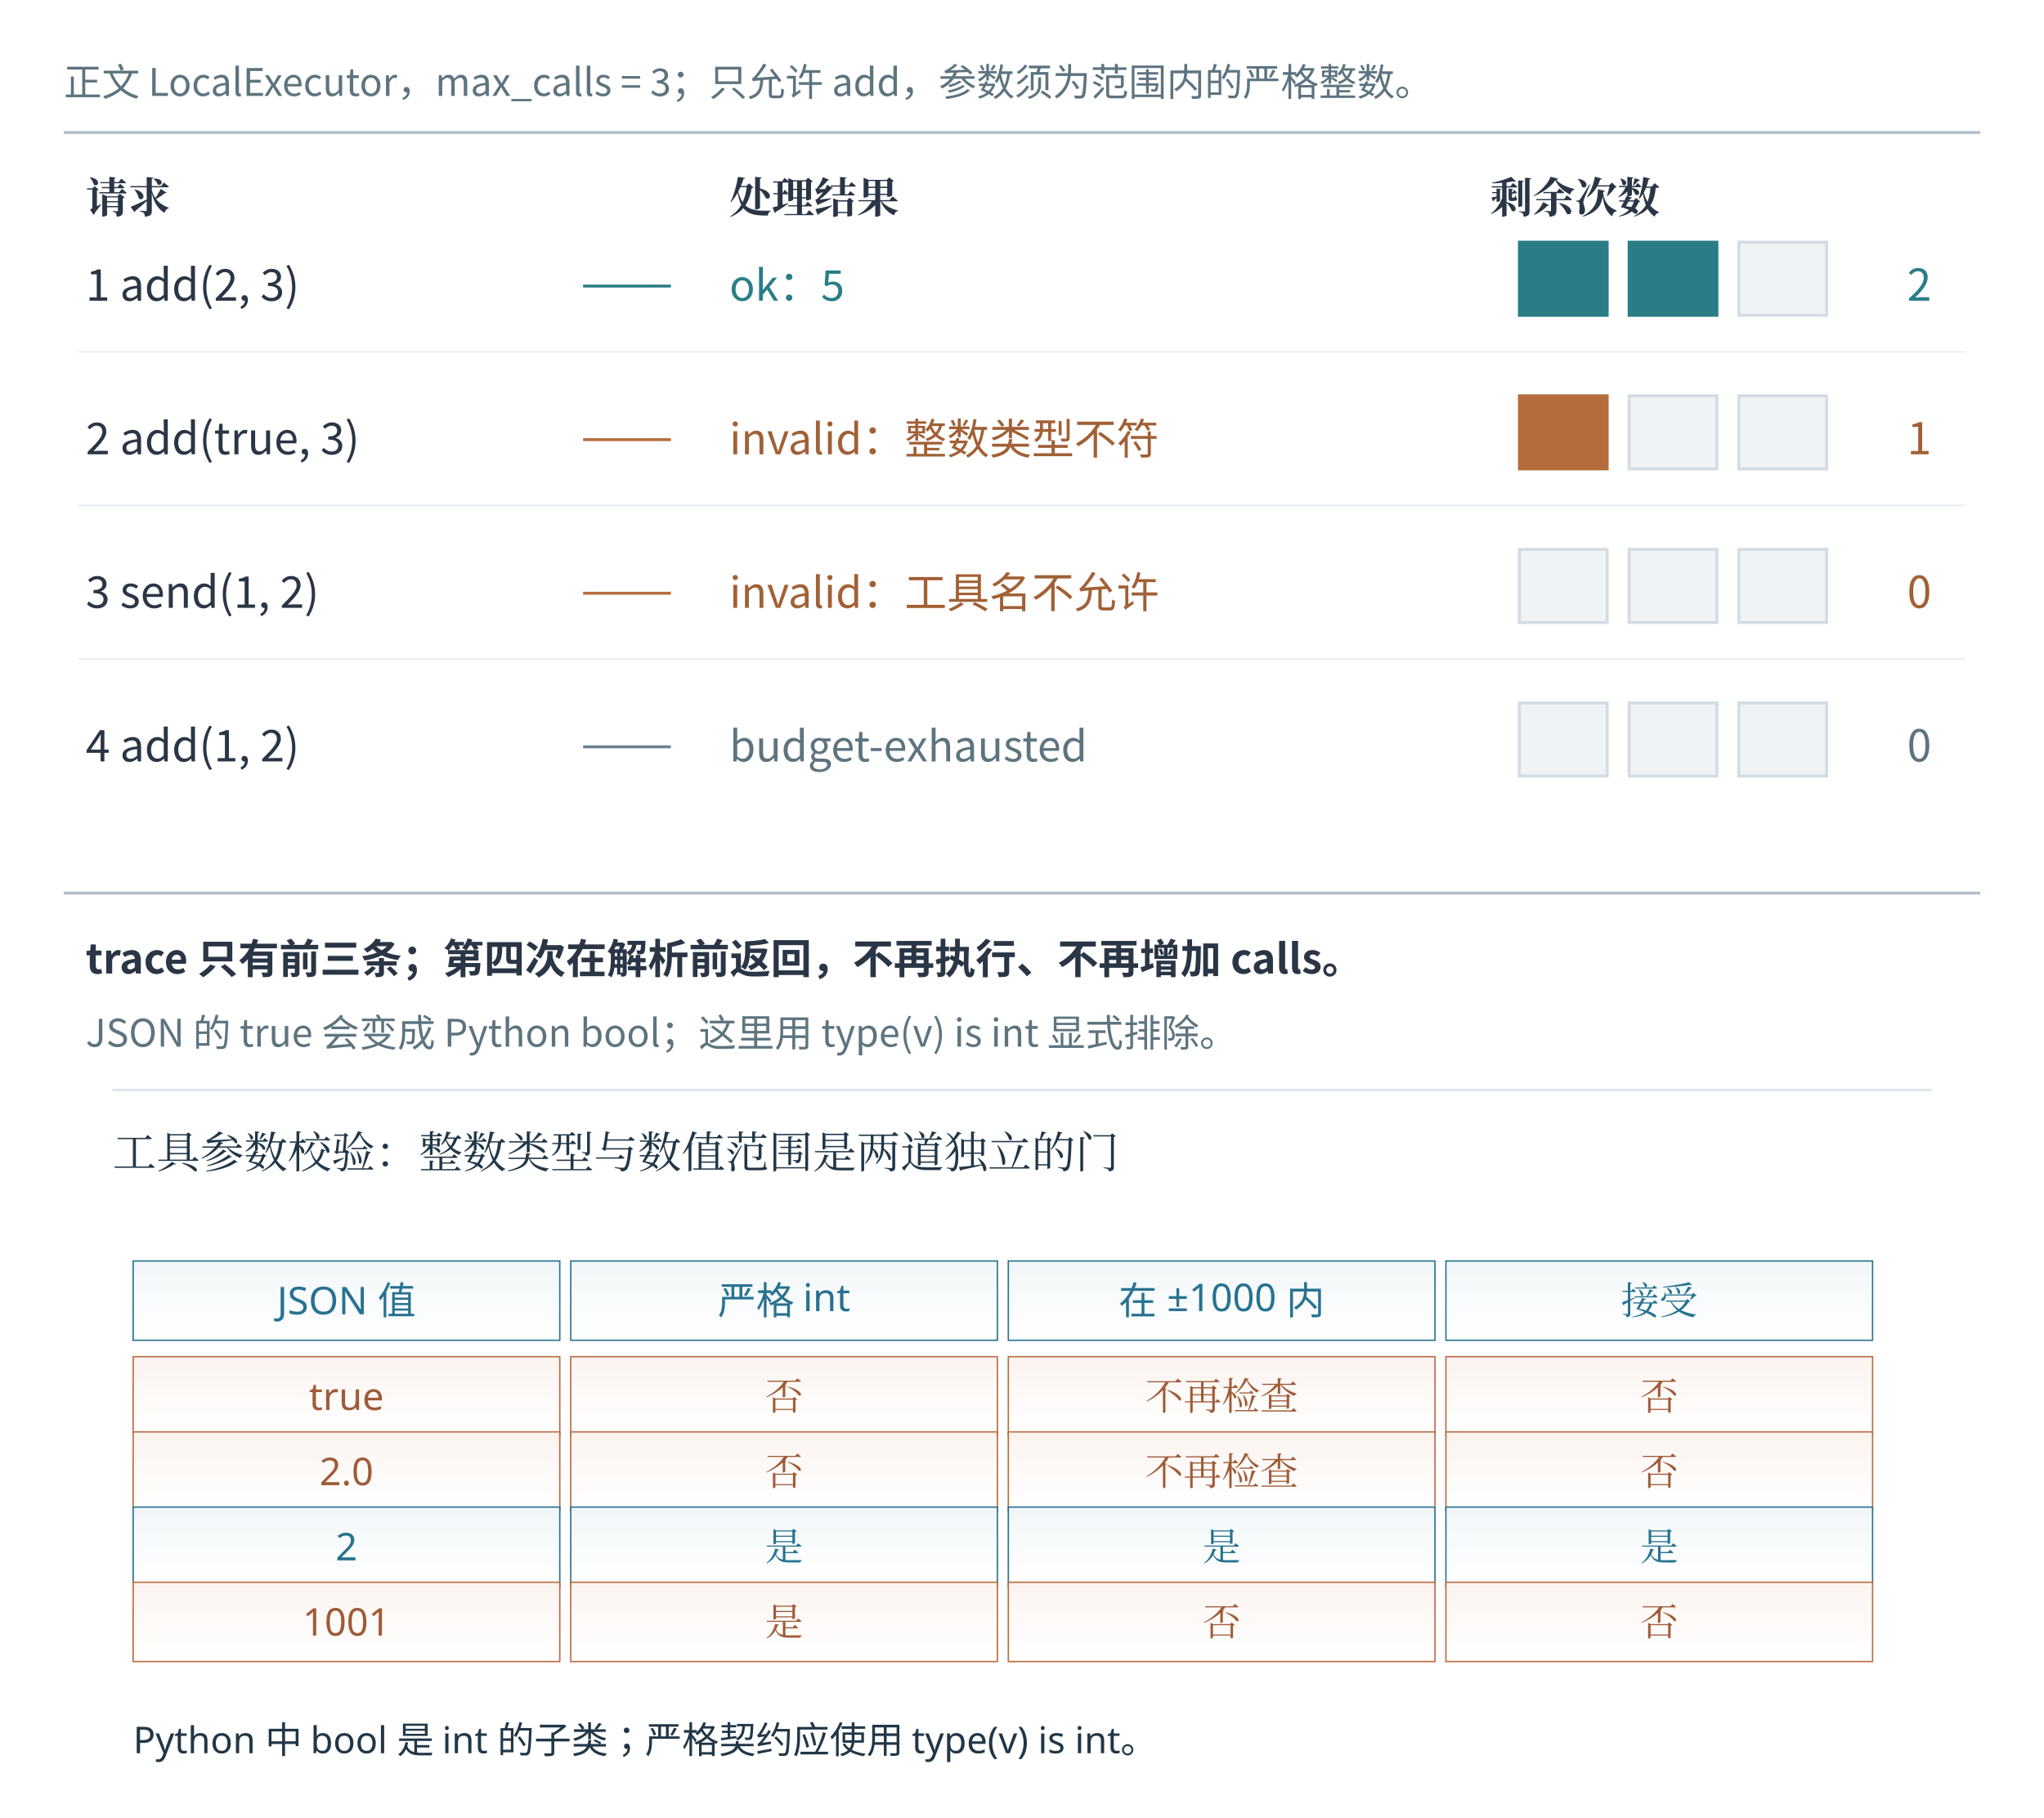
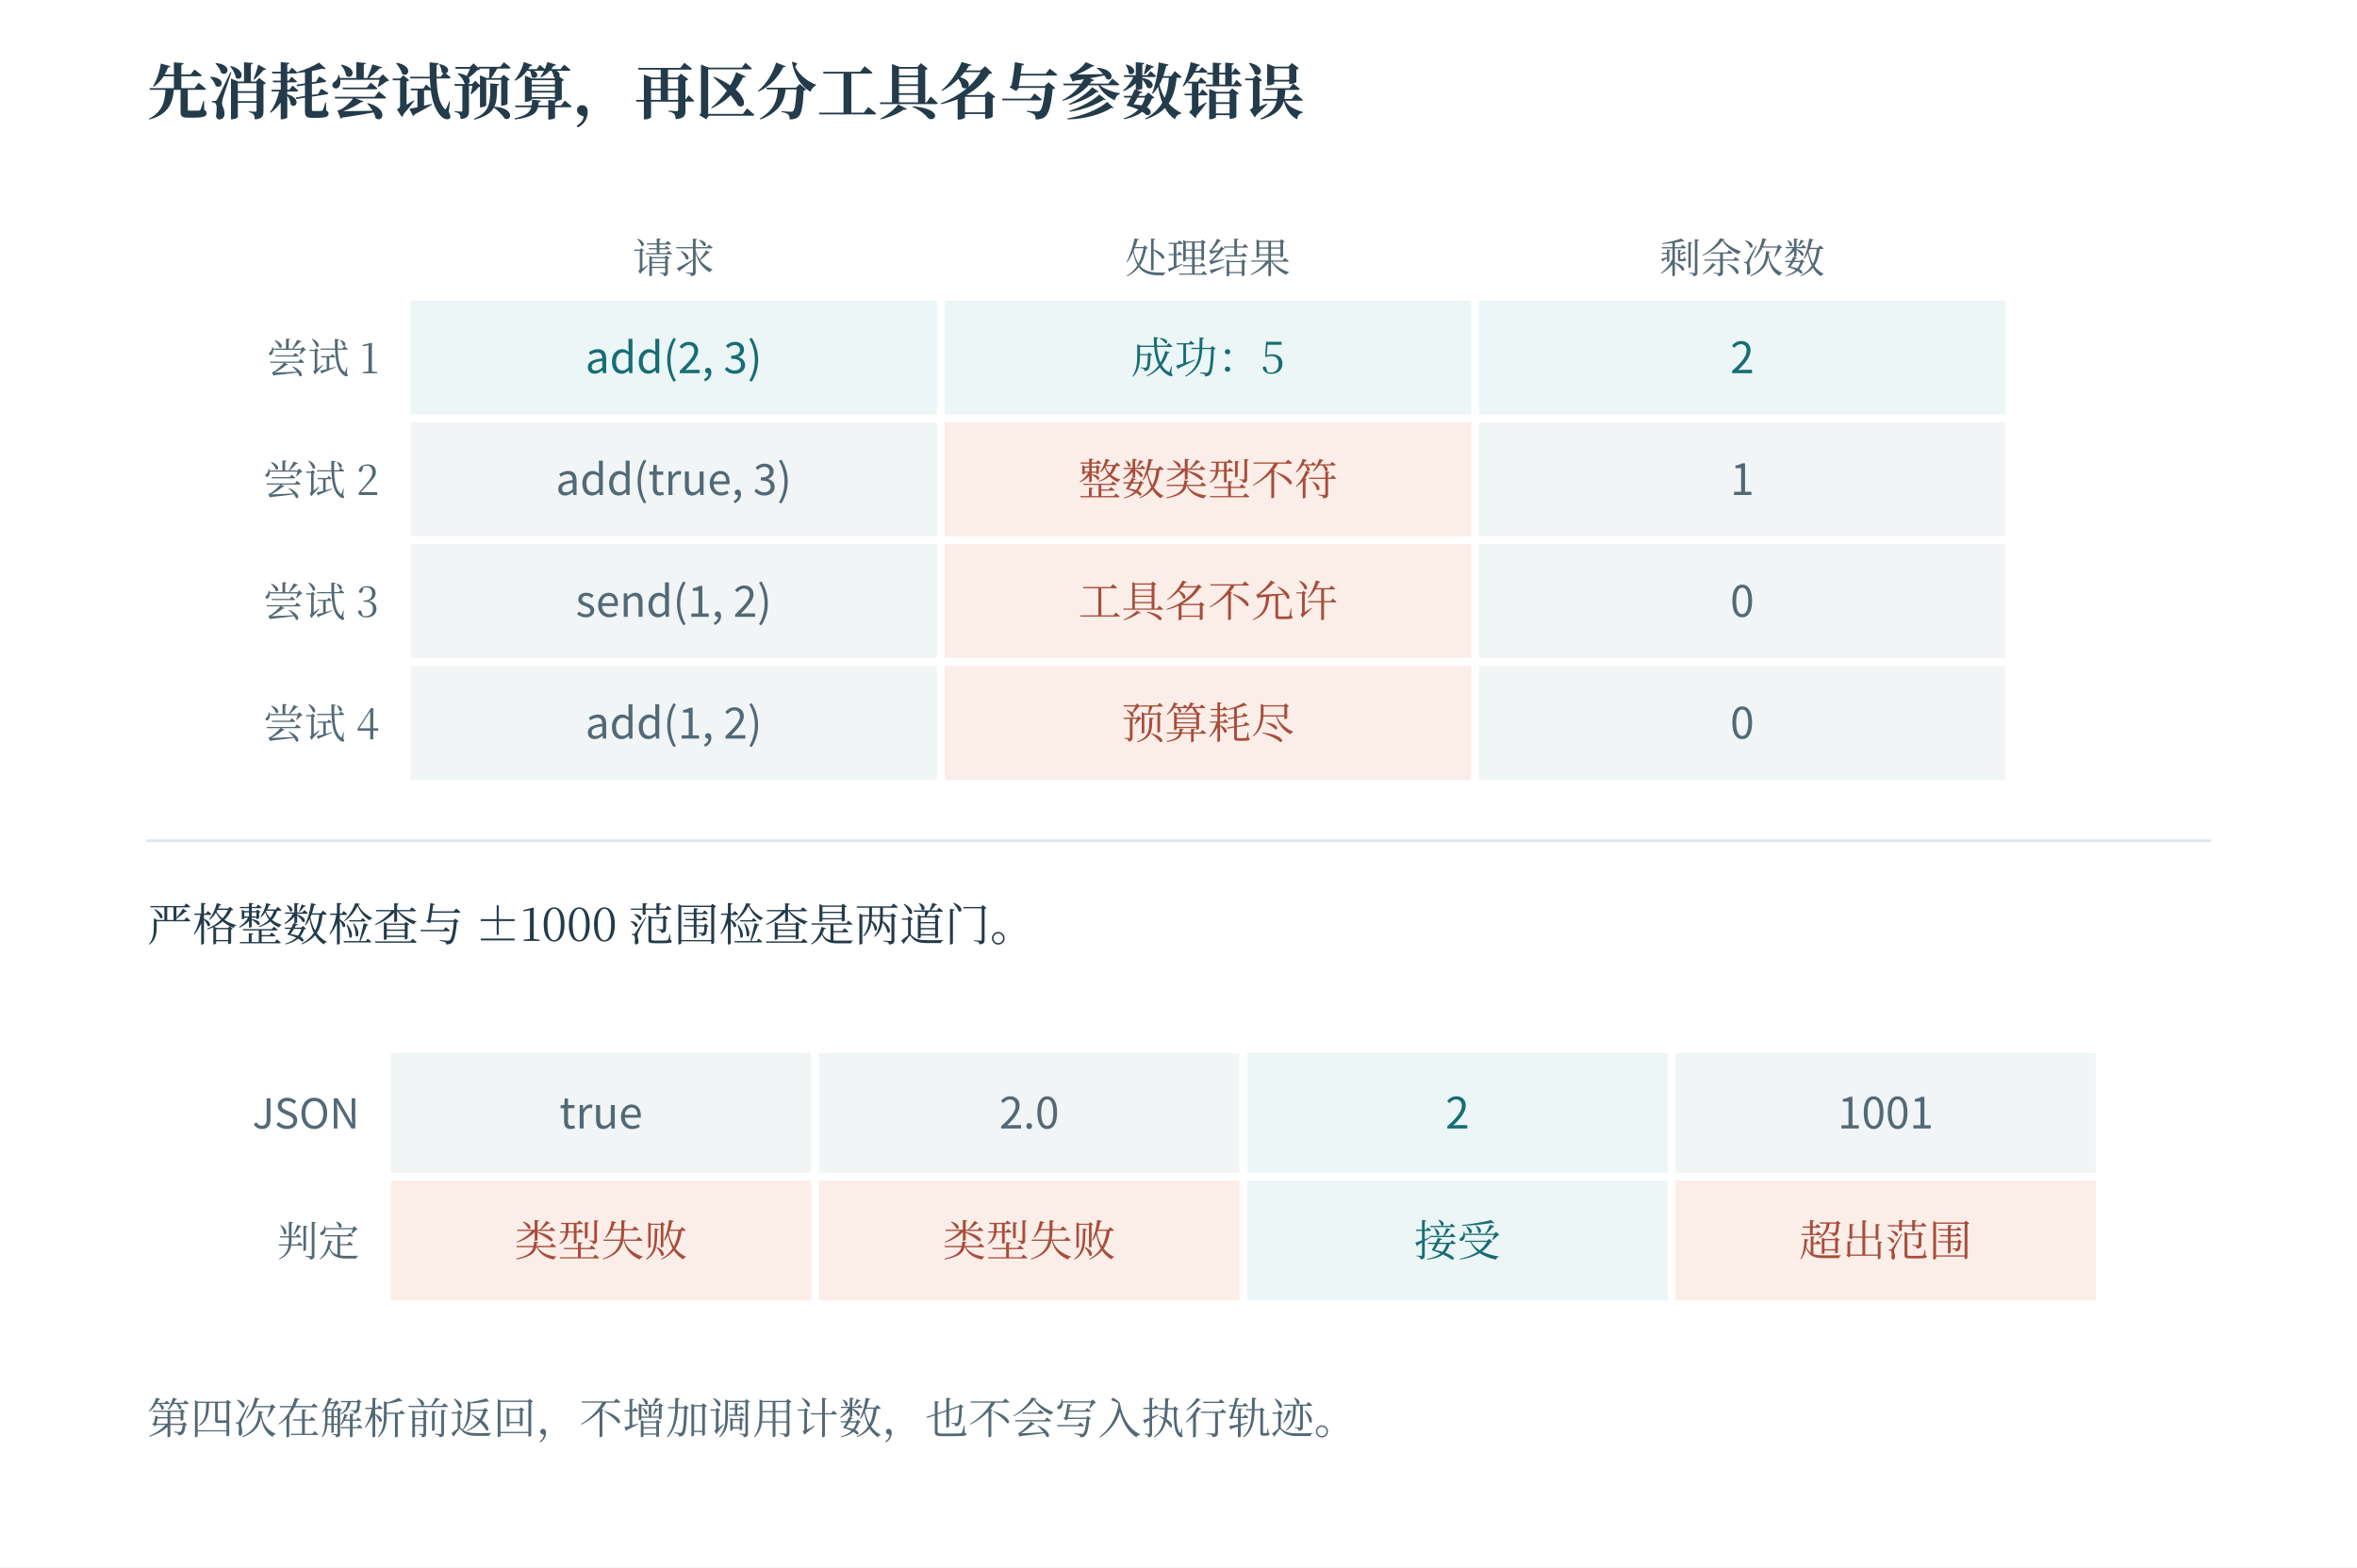
- <svg xmlns="http://www.w3.org/2000/svg" width="1494.72" height="1329.65" viewBox="-27.36 -27.36 1494.72 1329.65" role="img" aria-labelledby="plate-title">
+ <svg xmlns="http://www.w3.org/2000/svg" width="1200" height="798" viewBox="0 0 1200 798" role="img" aria-labelledby="fig-title fig-desc">
+   <rect x="0" y="0" width="1200" height="798" fill="#ffffff" opacity="1" />
  <defs>
-     <linearGradient id="book-wash-edf5f8" x1="0" y1="0" x2="0" y2="1">
-       <stop offset="0" stop-color="#f0f6f8" />
-       <stop offset="1" stop-color="#ffffff" stop-opacity=".64" />
+     <linearGradient id="t" x2="0.85" y2="1">
+       <stop stop-color="#fff" />
+       <stop offset="1" stop-color="#ecf6f6" />
    </linearGradient>
-     <linearGradient id="book-wash-fff1e7" x1="0" y1="0" x2="0" y2="1">
-       <stop offset="0" stop-color="#fbf3ee" />
-       <stop offset="1" stop-color="#ffffff" stop-opacity=".64" />
+     <linearGradient id="r" x2="0.85" y2="1">
+       <stop stop-color="#fff" />
+       <stop offset="1" stop-color="#fbede8" />
+     </linearGradient>
+     <linearGradient id="v" x2="0.85" y2="1">
+       <stop stop-color="#fff" />
+       <stop offset="1" stop-color="#e8e6f2" />
+     </linearGradient>
+     <linearGradient id="n" x2="0.85" y2="1">
+       <stop stop-color="#fff" />
+       <stop offset="1" stop-color="#f1f5f6" />
    </linearGradient>
  </defs>
-   <rect id="edition-paper" x="-27.36" y="-27.36" width="1494.72" height="1329.65" fill="#ffffff" />
-   <svg id="edition-view" x="0" y="0" width="1440" height="1274.93" viewBox="0 0 1440 1274.93" overflow="hidden">
-     <svg width="1440" height="764.933" viewBox="27 65 1346 715" role="img" aria-labelledby="title desc">
-       <rect x="27" y="65" width="1346" height="715" fill="#ffffff" />
-       <rect width="1400" height="790" fill="#ffffff" />
-       <g font-family="Microsoft YaHei, Noto Sans CJK SC, sans-serif" fill="#2a3645">
-         <text x="45" y="105" font-size="26" fill="#5d747f" text-anchor="start" font-weight="400">正文 LocalExecutor，max_calls = 3；只允许 add，参数须为范围内的严格整数。</text>
-         <line x1="45" y1="130" x2="1355" y2="130" stroke="#b3c0cc" stroke-width="2" />
-         <text x="60" y="185" font-size="29" fill="#2a3645" text-anchor="start" font-weight="700" font-family="SimSun, Noto Serif CJK SC, STSong, Microsoft YaHei, serif">请求</text>
-         <text x="500" y="185" font-size="29" fill="#2a3645" text-anchor="start" font-weight="700" font-family="SimSun, Noto Serif CJK SC, STSong, Microsoft YaHei, serif">处理结果</text>
-         <text x="1020" y="185" font-size="29" fill="#2a3645" text-anchor="start" font-weight="700" font-family="SimSun, Noto Serif CJK SC, STSong, Microsoft YaHei, serif">剩余次数</text>
-         <text x="60" y="245" font-size="30" fill="#2a3645" text-anchor="start" font-weight="400">1   add(2, 3)</text>
-         <line x1="400" y1="235" x2="460" y2="235" stroke="#297d87" stroke-width="2" />
-         <text x="500" y="245" font-size="29" fill="#297d87" text-anchor="start" font-weight="400">ok：5</text>
-         <rect x="1040" y="205" width="60" height="50" fill="#297d87" stroke="#297d87" stroke-width="2" />
-         <rect x="1115" y="205" width="60" height="50" fill="#297d87" stroke="#297d87" stroke-width="2" />
-         <rect x="1190" y="205" width="60" height="50" fill="#eff3f5" stroke="#d3dbe3" stroke-width="2" />
-         <text x="1305" y="245" font-size="30" fill="#297d87" text-anchor="start" font-weight="400">2</text>
-         <line x1="55" y1="280" x2="1345" y2="280" stroke="#e8ecf0" stroke-width="1" />
-         <text x="60" y="350" font-size="30" fill="#2a3645" text-anchor="start" font-weight="400">2   add(true, 3)</text>
-         <line x1="400" y1="340" x2="460" y2="340" stroke="#b66d3d" stroke-width="2" />
-         <text x="500" y="350" font-size="29" fill="#a16036" text-anchor="start" font-weight="400">invalid：整数类型不符</text>
-         <rect x="1040" y="310" width="60" height="50" fill="#b66d3d" stroke="#b66d3d" stroke-width="2" />
-         <rect x="1115" y="310" width="60" height="50" fill="#eff3f5" stroke="#d3dbe3" stroke-width="2" />
-         <rect x="1190" y="310" width="60" height="50" fill="#eff3f5" stroke="#d3dbe3" stroke-width="2" />
-         <text x="1305" y="350" font-size="30" fill="#a16036" text-anchor="start" font-weight="400">1</text>
-         <line x1="55" y1="385" x2="1345" y2="385" stroke="#e8ecf0" stroke-width="1" />
-         <text x="60" y="455" font-size="30" fill="#2a3645" text-anchor="start" font-weight="400">3   send(1, 2)</text>
-         <line x1="400" y1="445" x2="460" y2="445" stroke="#b66d3d" stroke-width="2" />
-         <text x="500" y="455" font-size="29" fill="#a16036" text-anchor="start" font-weight="400">invalid：工具名不允许</text>
-         <rect x="1040" y="415" width="60" height="50" fill="#eff3f5" stroke="#d3dbe3" stroke-width="2" />
-         <rect x="1115" y="415" width="60" height="50" fill="#eff3f5" stroke="#d3dbe3" stroke-width="2" />
-         <rect x="1190" y="415" width="60" height="50" fill="#eff3f5" stroke="#d3dbe3" stroke-width="2" />
-         <text x="1305" y="455" font-size="30" fill="#a16036" text-anchor="start" font-weight="400">0</text>
-         <line x1="55" y1="490" x2="1345" y2="490" stroke="#e8ecf0" stroke-width="1" />
-         <text x="60" y="560" font-size="30" fill="#2a3645" text-anchor="start" font-weight="400">4   add(1, 2)</text>
-         <line x1="400" y1="550" x2="460" y2="550" stroke="#698390" stroke-width="2" />
-         <text x="500" y="560" font-size="29" fill="#5d747f" text-anchor="start" font-weight="400">budget-exhausted</text>
-         <rect x="1040" y="520" width="60" height="50" fill="#eff3f5" stroke="#d3dbe3" stroke-width="2" />
-         <rect x="1115" y="520" width="60" height="50" fill="#eff3f5" stroke="#d3dbe3" stroke-width="2" />
-         <rect x="1190" y="520" width="60" height="50" fill="#eff3f5" stroke="#d3dbe3" stroke-width="2" />
-         <text x="1305" y="560" font-size="30" fill="#5d747f" text-anchor="start" font-weight="400">0</text>
-         <line x1="45" y1="650" x2="1355" y2="650" stroke="#b3c0cc" stroke-width="2" />
-         <text x="60" y="705" font-size="28" fill="#2a3645" text-anchor="start" font-weight="700">trace 只有前三条；第四次在解析前返回，不再执行、不再增加 calls。</text>
-         <text x="60" y="755" font-size="26" fill="#5d747f" text-anchor="start" font-weight="400">JSON 的 true 会变成 Python bool；这里用 type(v) is int 显式排除。</text>
-       </g>
-     </svg>
-     <g id="round-20261105c-teaching" transform="translate(0 764.933) scale(1)">
-       <g font-family="Microsoft YaHei, sans-serif">
-         <rect width="1440" height="510" fill="#ffffff" />
-         <line x1="55" y1="5" x2="1385" y2="5" stroke="#e0e7ed" stroke-width="2" stroke-dasharray="" />
-         <text x="55" y="62" font-size="32" fill="#213747" text-anchor="start" font-family="SimSun, Noto Serif CJK SC, STSong, Microsoft YaHei, serif">工具参数校验：整数类型与数值范围是两道独立的门</text>
-         <rect x="70" y="130" width="312" height="58" fill="url(#book-wash-edf5f8)" stroke="#277290" />
-         <text x="226.0" y="169" font-size="28" fill="#277290" text-anchor="middle">JSON 值</text>
-         <rect x="390" y="130" width="312" height="58" fill="url(#book-wash-edf5f8)" stroke="#277290" />
-         <text x="546.0" y="169" font-size="28" fill="#277290" text-anchor="middle">严格 int</text>
-         <rect x="710" y="130" width="312" height="58" fill="url(#book-wash-edf5f8)" stroke="#277290" />
-         <text x="866.0" y="169" font-size="28" fill="#277290" text-anchor="middle">在 ±1000 内</text>
-         <rect x="1030" y="130" width="312" height="58" fill="url(#book-wash-edf5f8)" stroke="#277290" />
-         <text x="1186.0" y="169" font-size="28" fill="#277290" text-anchor="middle" font-family="SimSun, Noto Serif CJK SC, STSong, Microsoft YaHei, serif">接受</text>
-         <rect x="70" y="200" width="312" height="58" fill="url(#book-wash-fff1e7)" stroke="#ba6b41" />
-         <text x="226.0" y="239" font-size="28" fill="#9f5b38" text-anchor="middle">true</text>
-         <rect x="390" y="200" width="312" height="58" fill="url(#book-wash-fff1e7)" stroke="#ba6b41" />
-         <text x="546.0" y="239" font-size="28" fill="#9f5b38" text-anchor="middle" font-family="SimSun, Noto Serif CJK SC, STSong, Microsoft YaHei, serif">否</text>
-         <rect x="710" y="200" width="312" height="58" fill="url(#book-wash-fff1e7)" stroke="#ba6b41" />
-         <text x="866.0" y="239" font-size="28" fill="#9f5b38" text-anchor="middle" font-family="SimSun, Noto Serif CJK SC, STSong, Microsoft YaHei, serif">不再检查</text>
-         <rect x="1030" y="200" width="312" height="58" fill="url(#book-wash-fff1e7)" stroke="#ba6b41" />
-         <text x="1186.0" y="239" font-size="28" fill="#9f5b38" text-anchor="middle" font-family="SimSun, Noto Serif CJK SC, STSong, Microsoft YaHei, serif">否</text>
-         <rect x="70" y="255" width="312" height="58" fill="url(#book-wash-fff1e7)" stroke="#ba6b41" />
-         <text x="226.0" y="294" font-size="28" fill="#9f5b38" text-anchor="middle">2.0</text>
-         <rect x="390" y="255" width="312" height="58" fill="url(#book-wash-fff1e7)" stroke="#ba6b41" />
-         <text x="546.0" y="294" font-size="28" fill="#9f5b38" text-anchor="middle" font-family="SimSun, Noto Serif CJK SC, STSong, Microsoft YaHei, serif">否</text>
-         <rect x="710" y="255" width="312" height="58" fill="url(#book-wash-fff1e7)" stroke="#ba6b41" />
-         <text x="866.0" y="294" font-size="28" fill="#9f5b38" text-anchor="middle" font-family="SimSun, Noto Serif CJK SC, STSong, Microsoft YaHei, serif">不再检查</text>
-         <rect x="1030" y="255" width="312" height="58" fill="url(#book-wash-fff1e7)" stroke="#ba6b41" />
-         <text x="1186.0" y="294" font-size="28" fill="#9f5b38" text-anchor="middle" font-family="SimSun, Noto Serif CJK SC, STSong, Microsoft YaHei, serif">否</text>
-         <rect x="70" y="310" width="312" height="58" fill="url(#book-wash-edf5f8)" stroke="#277290" />
-         <text x="226.0" y="349" font-size="28" fill="#277290" text-anchor="middle">2</text>
-         <rect x="390" y="310" width="312" height="58" fill="url(#book-wash-edf5f8)" stroke="#277290" />
-         <text x="546.0" y="349" font-size="28" fill="#277290" text-anchor="middle" font-family="SimSun, Noto Serif CJK SC, STSong, Microsoft YaHei, serif">是</text>
-         <rect x="710" y="310" width="312" height="58" fill="url(#book-wash-edf5f8)" stroke="#277290" />
-         <text x="866.0" y="349" font-size="28" fill="#277290" text-anchor="middle" font-family="SimSun, Noto Serif CJK SC, STSong, Microsoft YaHei, serif">是</text>
-         <rect x="1030" y="310" width="312" height="58" fill="url(#book-wash-edf5f8)" stroke="#277290" />
-         <text x="1186.0" y="349" font-size="28" fill="#277290" text-anchor="middle" font-family="SimSun, Noto Serif CJK SC, STSong, Microsoft YaHei, serif">是</text>
-         <rect x="70" y="365" width="312" height="58" fill="url(#book-wash-fff1e7)" stroke="#ba6b41" />
-         <text x="226.0" y="404" font-size="28" fill="#9f5b38" text-anchor="middle">1001</text>
-         <rect x="390" y="365" width="312" height="58" fill="url(#book-wash-fff1e7)" stroke="#ba6b41" />
-         <text x="546.0" y="404" font-size="28" fill="#9f5b38" text-anchor="middle" font-family="SimSun, Noto Serif CJK SC, STSong, Microsoft YaHei, serif">是</text>
-         <rect x="710" y="365" width="312" height="58" fill="url(#book-wash-fff1e7)" stroke="#ba6b41" />
-         <text x="866.0" y="404" font-size="28" fill="#9f5b38" text-anchor="middle" font-family="SimSun, Noto Serif CJK SC, STSong, Microsoft YaHei, serif">否</text>
-         <rect x="1030" y="365" width="312" height="58" fill="url(#book-wash-fff1e7)" stroke="#ba6b41" />
-         <text x="1186.0" y="404" font-size="28" fill="#9f5b38" text-anchor="middle" font-family="SimSun, Noto Serif CJK SC, STSong, Microsoft YaHei, serif">否</text>
-         <text x="70" y="490" font-size="27" fill="#213747" text-anchor="start">Python 中 bool 是 int 的子类；严格契约应使用 type(v) is int。</text>
-       </g>
-     </g>
-   </svg>
+   <text x="75" y="58" fill="#233b4a" font-family="SimSun, Noto Serif CJK SC, Songti SC, Microsoft YaHei, serif" font-size="31" text-anchor="start" font-weight="600">先消耗尝试预算，再区分工具名与参数错误</text>
+   <rect x="209" y="153" width="268" height="58" fill="#ecf6f6" opacity="1" />
+   <text x="343" y="190" fill="#166d75" font-family="Cambria Math, Noto Sans CJK SC, Microsoft YaHei, sans-serif" font-size="22" text-anchor="middle" font-weight="400">add(2, 3)</text>
+   <rect x="481" y="153" width="268" height="58" fill="#ecf6f6" opacity="1" />
+   <text x="615" y="190" fill="#166d75" font-family="SimSun, Noto Serif CJK SC, Songti SC, Microsoft YaHei, serif" font-size="22" text-anchor="middle" font-weight="400">成功：5</text>
+   <rect x="753" y="153" width="268" height="58" fill="#ecf6f6" opacity="1" />
+   <text x="887" y="190" fill="#166d75" font-family="Cambria Math, Noto Sans CJK SC, Microsoft YaHei, sans-serif" font-size="22" text-anchor="middle" font-weight="400">2</text>
+   <text x="193" y="190" fill="#526976" font-family="SimSun, Noto Serif CJK SC, Songti SC, Microsoft YaHei, serif" font-size="21" text-anchor="end" font-weight="400">尝试 1</text>
+   <rect x="209" y="215" width="268" height="58" fill="#f1f5f6" opacity="1" />
+   <text x="343" y="252" fill="#526976" font-family="Cambria Math, Noto Sans CJK SC, Microsoft YaHei, sans-serif" font-size="22" text-anchor="middle" font-weight="400">add(true, 3)</text>
+   <rect x="481" y="215" width="268" height="58" fill="#fbede8" opacity="1" />
+   <text x="615" y="252" fill="#a74d3a" font-family="SimSun, Noto Serif CJK SC, Songti SC, Microsoft YaHei, serif" font-size="22" text-anchor="middle" font-weight="400">整数类型不符</text>
+   <rect x="753" y="215" width="268" height="58" fill="#f1f5f6" opacity="1" />
+   <text x="887" y="252" fill="#526976" font-family="Cambria Math, Noto Sans CJK SC, Microsoft YaHei, sans-serif" font-size="22" text-anchor="middle" font-weight="400">1</text>
+   <text x="193" y="252" fill="#526976" font-family="SimSun, Noto Serif CJK SC, Songti SC, Microsoft YaHei, serif" font-size="21" text-anchor="end" font-weight="400">尝试 2</text>
+   <rect x="209" y="277" width="268" height="58" fill="#f1f5f6" opacity="1" />
+   <text x="343" y="314" fill="#526976" font-family="Cambria Math, Noto Sans CJK SC, Microsoft YaHei, sans-serif" font-size="22" text-anchor="middle" font-weight="400">send(1, 2)</text>
+   <rect x="481" y="277" width="268" height="58" fill="#fbede8" opacity="1" />
+   <text x="615" y="314" fill="#a74d3a" font-family="SimSun, Noto Serif CJK SC, Songti SC, Microsoft YaHei, serif" font-size="22" text-anchor="middle" font-weight="400">工具名不允许</text>
+   <rect x="753" y="277" width="268" height="58" fill="#f1f5f6" opacity="1" />
+   <text x="887" y="314" fill="#526976" font-family="Cambria Math, Noto Sans CJK SC, Microsoft YaHei, sans-serif" font-size="22" text-anchor="middle" font-weight="400">0</text>
+   <text x="193" y="314" fill="#526976" font-family="SimSun, Noto Serif CJK SC, Songti SC, Microsoft YaHei, serif" font-size="21" text-anchor="end" font-weight="400">尝试 3</text>
+   <rect x="209" y="339" width="268" height="58" fill="#f1f5f6" opacity="1" />
+   <text x="343" y="376" fill="#526976" font-family="Cambria Math, Noto Sans CJK SC, Microsoft YaHei, sans-serif" font-size="22" text-anchor="middle" font-weight="400">add(1, 2)</text>
+   <rect x="481" y="339" width="268" height="58" fill="#fbede8" opacity="1" />
+   <text x="615" y="376" fill="#a74d3a" font-family="SimSun, Noto Serif CJK SC, Songti SC, Microsoft YaHei, serif" font-size="22" text-anchor="middle" font-weight="400">预算耗尽</text>
+   <rect x="753" y="339" width="268" height="58" fill="#f1f5f6" opacity="1" />
+   <text x="887" y="376" fill="#526976" font-family="Cambria Math, Noto Sans CJK SC, Microsoft YaHei, sans-serif" font-size="22" text-anchor="middle" font-weight="400">0</text>
+   <text x="193" y="376" fill="#526976" font-family="SimSun, Noto Serif CJK SC, Songti SC, Microsoft YaHei, serif" font-size="21" text-anchor="end" font-weight="400">尝试 4</text>
+   <text x="343" y="139" fill="#526976" font-family="SimSun, Noto Serif CJK SC, Songti SC, Microsoft YaHei, serif" font-size="21" text-anchor="middle" font-weight="400">请求</text>
+   <text x="615" y="139" fill="#526976" font-family="SimSun, Noto Serif CJK SC, Songti SC, Microsoft YaHei, serif" font-size="21" text-anchor="middle" font-weight="400">处理结果</text>
+   <text x="887" y="139" fill="#526976" font-family="SimSun, Noto Serif CJK SC, Songti SC, Microsoft YaHei, serif" font-size="21" text-anchor="middle" font-weight="400">剩余次数</text>
+   <path d="M75 428 L1125 428" fill="none" stroke="#dbe8eb" stroke-width="1.4" stroke-linecap="round" stroke-linejoin="round" />
+   <text x="75" y="479" fill="#233b4a" font-family="SimSun, Noto Serif CJK SC, Songti SC, Microsoft YaHei, serif" font-size="23" text-anchor="start" font-weight="400">严格整数检查与 ±1000 范围检查是两道门。</text>
+   <rect x="199" y="536" width="214" height="61" fill="#f1f5f6" opacity="1" />
+   <text x="306" y="574.5" fill="#526976" font-family="Cambria Math, Noto Sans CJK SC, Microsoft YaHei, sans-serif" font-size="22" text-anchor="middle" font-weight="400">true</text>
+   <rect x="417" y="536" width="214" height="61" fill="#f1f5f6" opacity="1" />
+   <text x="524" y="574.5" fill="#526976" font-family="Cambria Math, Noto Sans CJK SC, Microsoft YaHei, sans-serif" font-size="22" text-anchor="middle" font-weight="400">2.0</text>
+   <rect x="635" y="536" width="214" height="61" fill="#ecf6f6" opacity="1" />
+   <text x="742" y="574.5" fill="#166d75" font-family="Cambria Math, Noto Sans CJK SC, Microsoft YaHei, sans-serif" font-size="22" text-anchor="middle" font-weight="400">2</text>
+   <rect x="853" y="536" width="214" height="61" fill="#f1f5f6" opacity="1" />
+   <text x="960" y="574.5" fill="#526976" font-family="Cambria Math, Noto Sans CJK SC, Microsoft YaHei, sans-serif" font-size="22" text-anchor="middle" font-weight="400">1001</text>
+   <text x="183" y="574.5" fill="#526976" font-family="Cambria Math, Noto Sans CJK SC, Microsoft YaHei, sans-serif" font-size="21" text-anchor="end" font-weight="400">JSON</text>
+   <rect x="199" y="601" width="214" height="61" fill="#fbede8" opacity="1" />
+   <text x="306" y="639.5" fill="#a74d3a" font-family="SimSun, Noto Serif CJK SC, Songti SC, Microsoft YaHei, serif" font-size="22" text-anchor="middle" font-weight="400">类型失败</text>
+   <rect x="417" y="601" width="214" height="61" fill="#fbede8" opacity="1" />
+   <text x="524" y="639.5" fill="#a74d3a" font-family="SimSun, Noto Serif CJK SC, Songti SC, Microsoft YaHei, serif" font-size="22" text-anchor="middle" font-weight="400">类型失败</text>
+   <rect x="635" y="601" width="214" height="61" fill="#ecf6f6" opacity="1" />
+   <text x="742" y="639.5" fill="#166d75" font-family="SimSun, Noto Serif CJK SC, Songti SC, Microsoft YaHei, serif" font-size="22" text-anchor="middle" font-weight="400">接受</text>
+   <rect x="853" y="601" width="214" height="61" fill="#fbede8" opacity="1" />
+   <text x="960" y="639.5" fill="#a74d3a" font-family="SimSun, Noto Serif CJK SC, Songti SC, Microsoft YaHei, serif" font-size="22" text-anchor="middle" font-weight="400">超出范围</text>
+   <text x="183" y="639.5" fill="#526976" font-family="SimSun, Noto Serif CJK SC, Songti SC, Microsoft YaHei, serif" font-size="21" text-anchor="end" font-weight="400">判定</text>
+   <text x="75" y="730" fill="#526976" font-family="SimSun, Noto Serif CJK SC, Songti SC, Microsoft YaHei, serif" font-size="22" text-anchor="start" font-weight="400">第四次在解析前返回，不增加调用计数，也不会写入执行轨迹。</text>
</svg>
